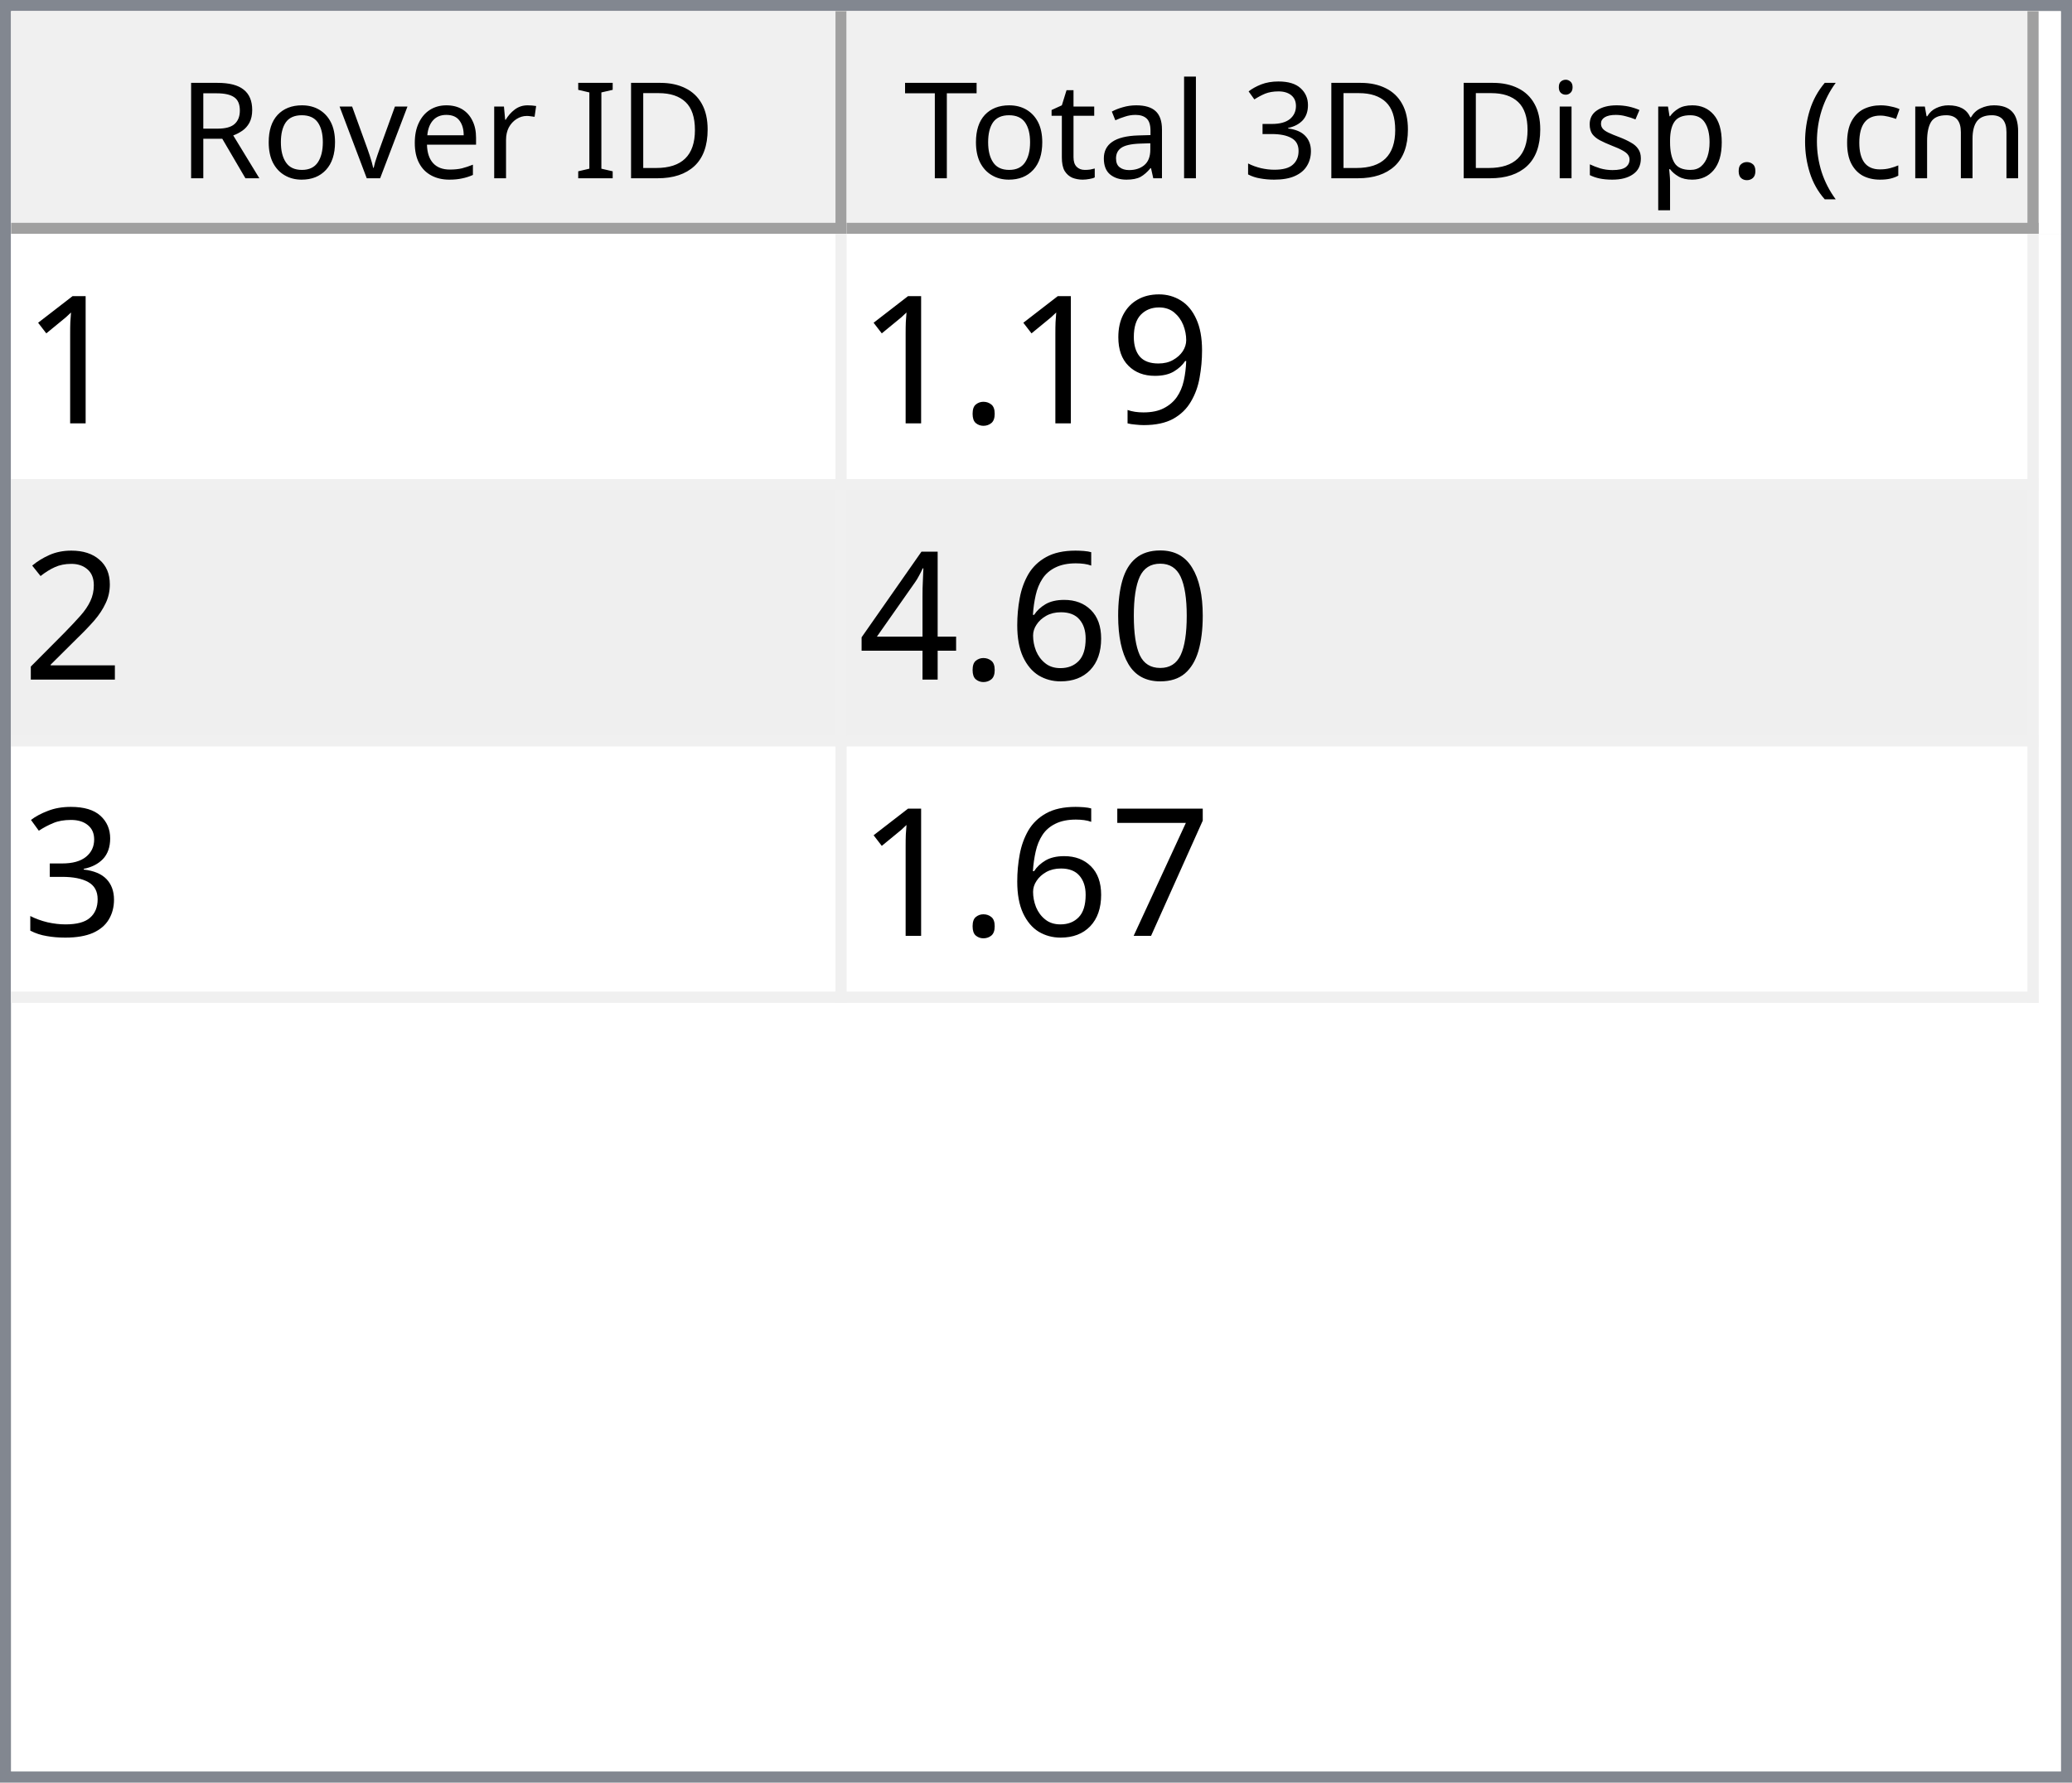
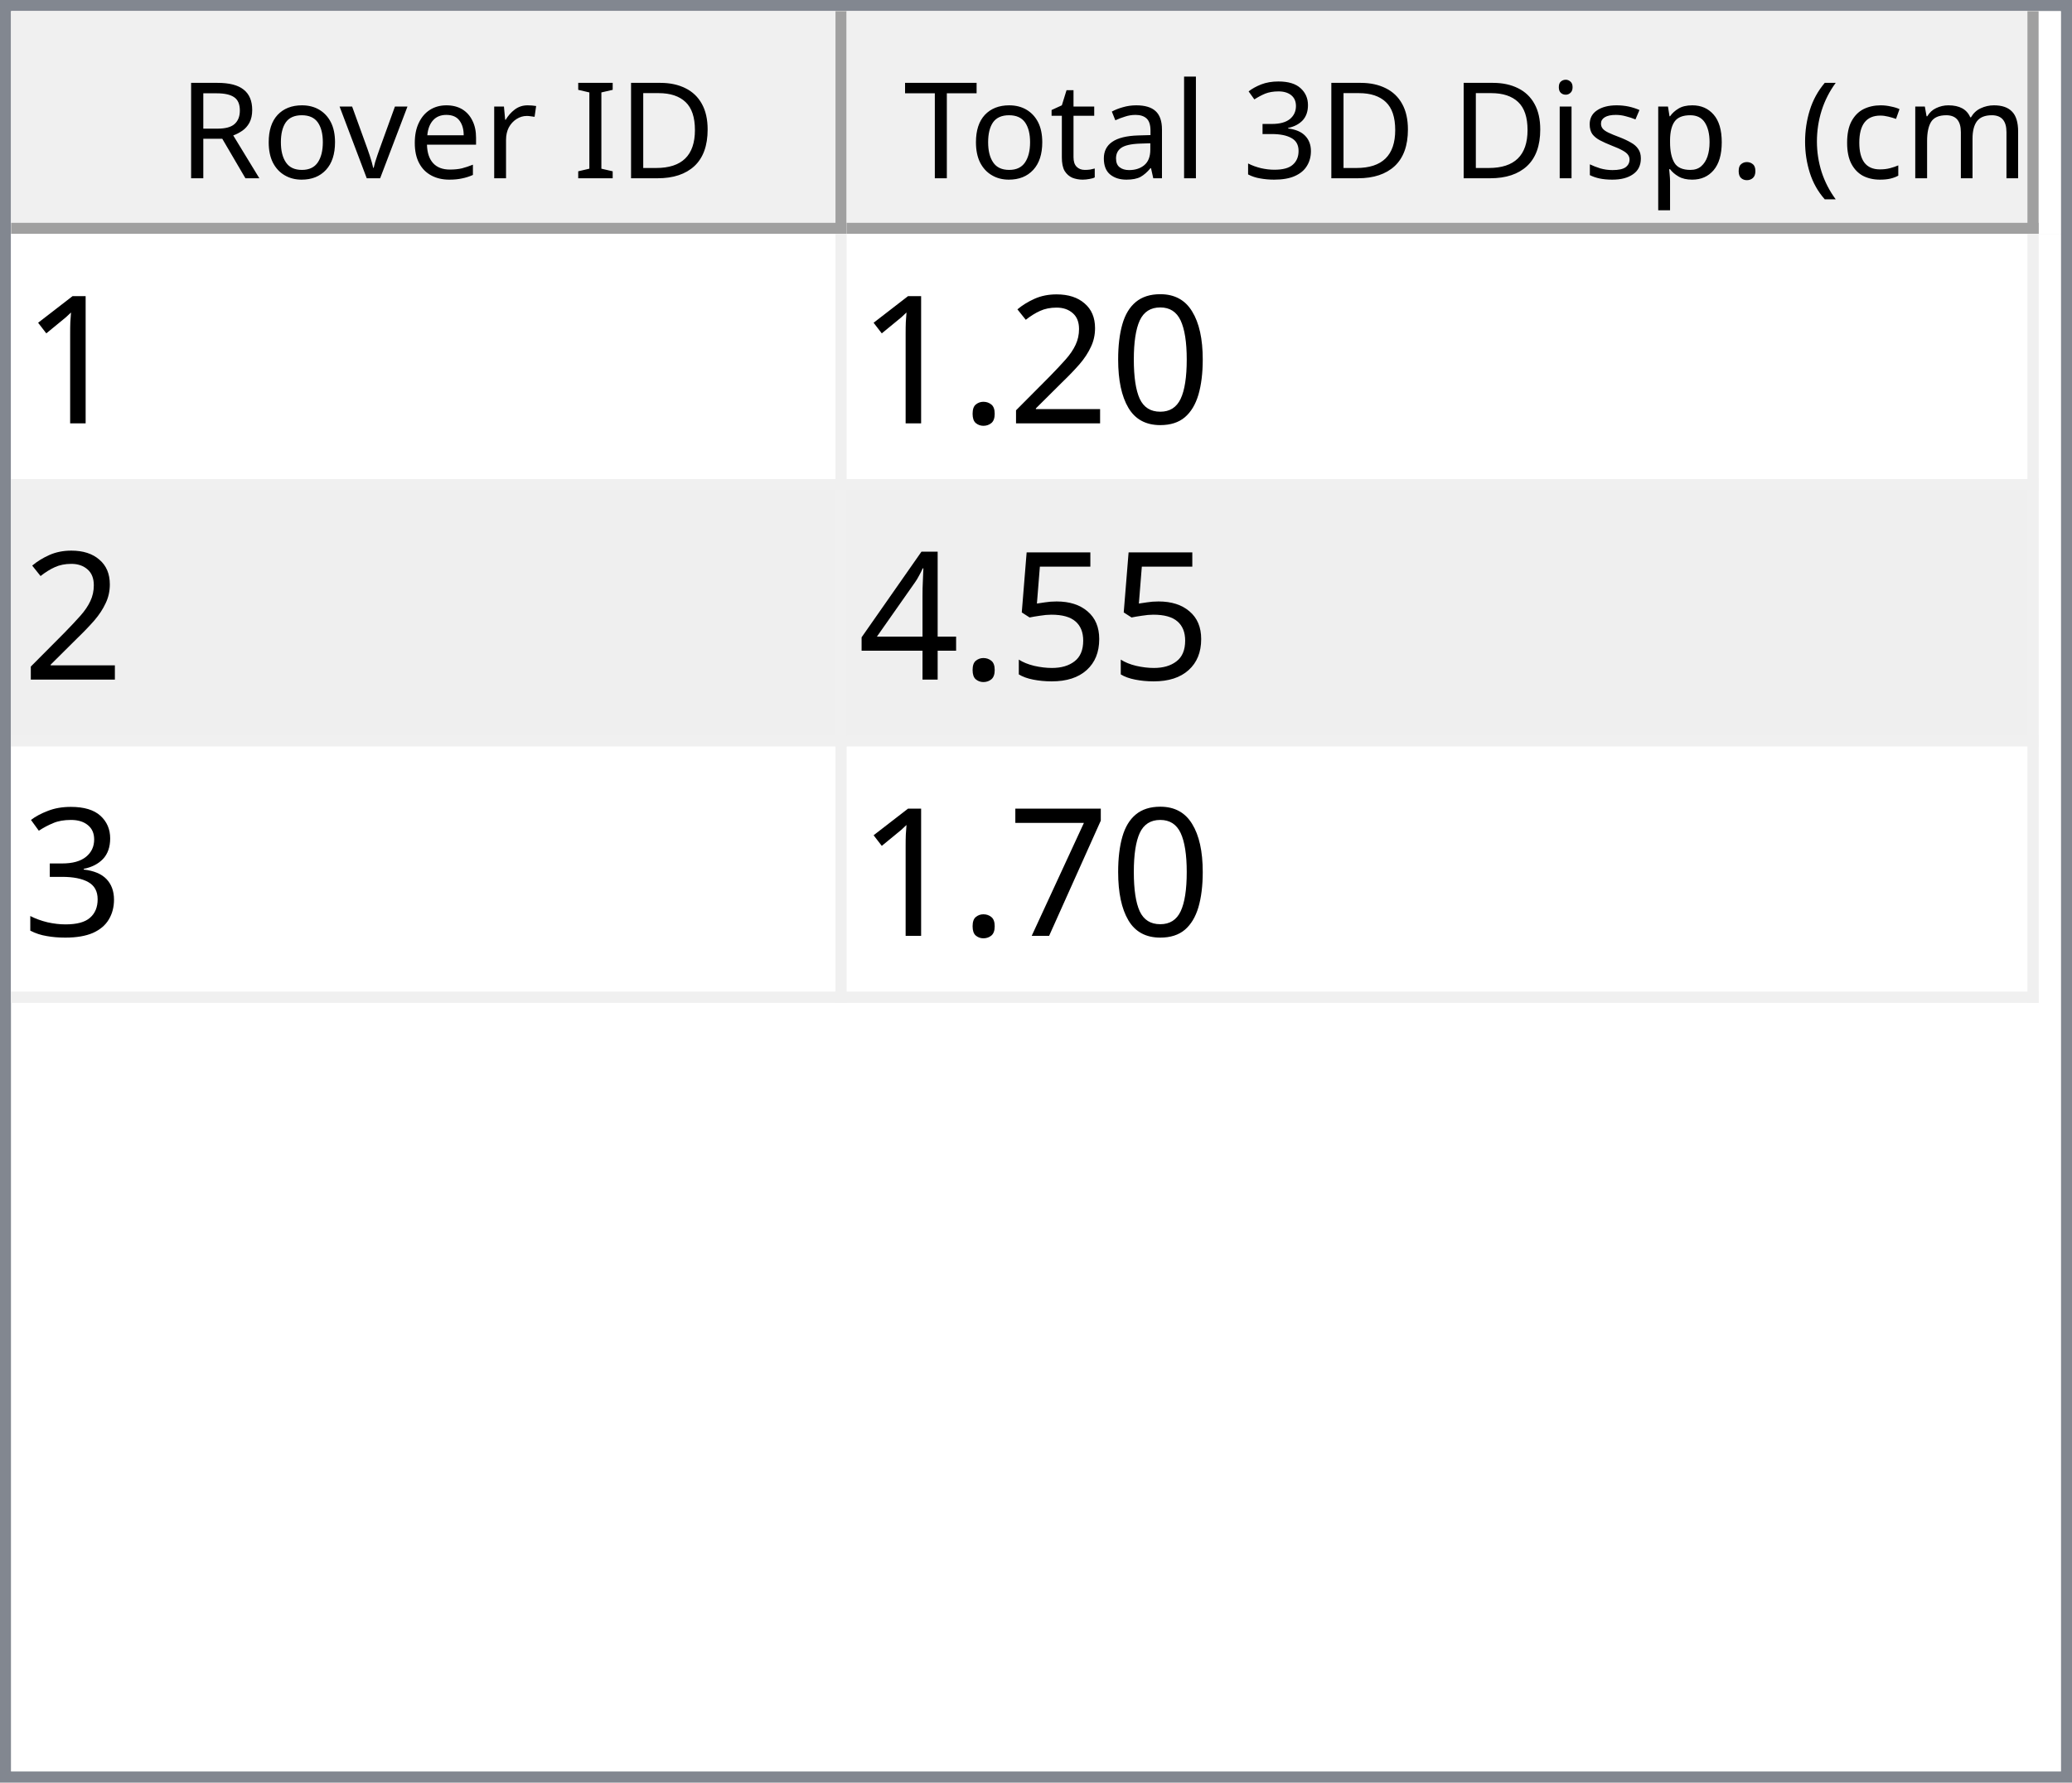
<svg xmlns="http://www.w3.org/2000/svg" style="fill-opacity:1; color-rendering:auto; color-interpolation:auto; text-rendering:auto; stroke:black; stroke-linecap:square; stroke-miterlimit:10; shape-rendering:auto; stroke-opacity:1; fill:black; stroke-dasharray:none; font-weight:normal; stroke-width:1; font-family:'Dialog'; font-style:normal; stroke-linejoin:miter; font-size:12px; stroke-dashoffset:0; image-rendering:auto;" width="186" height="160">
  <defs id="genericDefs" />
  <g>
    <defs id="defs1">
      <clipPath clipPathUnits="userSpaceOnUse" id="clipPath1">
        <path d="M0 0 L186 0 L186 160 L0 160 L0 0 Z" />
      </clipPath>
      <clipPath clipPathUnits="userSpaceOnUse" id="clipPath2">
        <path d="M0 0 L0 160 L186 160 L186 0 Z" />
      </clipPath>
      <clipPath clipPathUnits="userSpaceOnUse" id="clipPath3">
        <path d="M0 0 L0 20 L184 20 L184 0 Z" />
      </clipPath>
      <clipPath clipPathUnits="userSpaceOnUse" id="clipPath4">
        <path d="M0 0 L0 20 L75 20 L75 0 Z" />
      </clipPath>
      <clipPath clipPathUnits="userSpaceOnUse" id="clipPath5">
        <path d="M1 1 L1 19 L74 19 L74 1 Z" />
      </clipPath>
      <clipPath clipPathUnits="userSpaceOnUse" id="clipPath6">
        <path d="M0 0 L0 18 L73 18 L73 0 Z" />
      </clipPath>
      <clipPath clipPathUnits="userSpaceOnUse" id="clipPath7">
        <path d="M-0.5 -0.5 L-0.5 19.5 L74.5 19.5 L74.5 -0.5 Z" />
      </clipPath>
      <clipPath clipPathUnits="userSpaceOnUse" id="clipPath8">
        <path d="M0 0 L0 20 L107 20 L107 0 Z" />
      </clipPath>
      <clipPath clipPathUnits="userSpaceOnUse" id="clipPath9">
        <path d="M1 1 L1 19 L106 19 L106 1 Z" />
      </clipPath>
      <clipPath clipPathUnits="userSpaceOnUse" id="clipPath10">
        <path d="M0 0 L0 18 L105 18 L105 0 Z" />
      </clipPath>
      <clipPath clipPathUnits="userSpaceOnUse" id="clipPath11">
        <path d="M-0.5 -0.5 L-0.5 19.5 L106.5 19.5 L106.5 -0.5 Z" />
      </clipPath>
      <clipPath clipPathUnits="userSpaceOnUse" id="clipPath12">
        <path d="M0 0 L0 138 L184 138 L184 0 Z" />
      </clipPath>
      <clipPath clipPathUnits="userSpaceOnUse" id="clipPath13">
        <path d="M0 0 L0 69 L182 69 L182 0 Z" />
      </clipPath>
      <clipPath clipPathUnits="userSpaceOnUse" id="clipPath14">
        <path d="M-0.5 -0.5 L-0.5 68.5 L181.5 68.5 L181.5 -0.5 Z" />
      </clipPath>
      <clipPath clipPathUnits="userSpaceOnUse" id="clipPath15">
        <path d="M0 0 L0 22 L74 22 L74 0 Z" />
      </clipPath>
      <clipPath clipPathUnits="userSpaceOnUse" id="clipPath16">
        <path d="M0 0 L0 22 L106 22 L106 0 Z" />
      </clipPath>
      <font horiz-adv-x="64.551" id="font1">
        <font-face ascent="107.91" descent="25.098" units-per-em="100" style="font-style:normal; font-family:Segoe UI; font-weight:normal;" />
        <missing-glyph horiz-adv-x="64.551" d="M8.109 0 L8.109 68.266 L56.453 68.266 L56.453 0 L8.109 0 ZM15.328 7.234 L49.219 7.234 L49.219 61.031 L15.328 61.031 L15.328 7.234 Z" />
        <glyph unicode="D" horiz-adv-x="70.117" d="M9.188 0 L9.188 70.016 L28.516 70.016 Q65.531 70.016 65.531 35.891 Q65.531 19.672 55.25 9.836 Q44.969 0 27.734 0 L9.188 0 ZM17.391 62.594 L17.391 7.422 L27.828 7.422 Q41.609 7.422 49.273 14.797 Q56.938 22.172 56.938 35.688 Q56.938 62.594 28.328 62.594 L17.391 62.594 Z" />
        <glyph unicode="I" horiz-adv-x="26.611" d="M17.391 0 L9.188 0 L9.188 70.016 L17.391 70.016 L17.391 0 Z" />
        <glyph unicode=" " horiz-adv-x="27.393" d="" />
        <glyph unicode="r" horiz-adv-x="34.766" d="M34.188 41.891 Q32.078 43.5 28.125 43.5 Q23 43.5 19.555 38.672 Q16.109 33.844 16.109 25.484 L16.109 0 L8.109 0 L8.109 50 L16.109 50 L16.109 39.703 L16.312 39.703 Q18.016 44.969 21.531 47.922 Q25.047 50.875 29.391 50.875 Q32.516 50.875 34.188 50.203 L34.188 41.891 Z" />
        <glyph unicode="e" horiz-adv-x="52.295" d="M48.297 23 L12.984 23 Q13.188 14.656 17.484 10.109 Q21.781 5.562 29.297 5.562 Q37.75 5.562 44.828 11.141 L44.828 3.609 Q38.234 -1.172 27.391 -1.172 Q16.797 -1.172 10.742 5.641 Q4.688 12.453 4.688 24.812 Q4.688 36.469 11.305 43.82 Q17.922 51.172 27.734 51.172 Q37.547 51.172 42.922 44.828 Q48.297 38.484 48.297 27.203 L48.297 23 ZM40.094 29.781 Q40.047 36.719 36.75 40.578 Q33.453 44.438 27.594 44.438 Q21.922 44.438 17.969 40.383 Q14.016 36.328 13.094 29.781 L40.094 29.781 Z" />
        <glyph unicode="v" horiz-adv-x="47.9" d="M47.406 50 L27.484 0 L19.625 0 L0.688 50 L9.469 50 L22.172 13.672 Q23.578 9.672 23.922 6.688 L24.125 6.688 Q24.609 10.453 25.688 13.484 L38.969 50 L47.406 50 Z" />
        <glyph unicode="o" horiz-adv-x="58.594" d="M29 -1.172 Q17.922 -1.172 11.305 5.836 Q4.688 12.844 4.688 24.422 Q4.688 37.016 11.57 44.094 Q18.453 51.172 30.172 51.172 Q41.359 51.172 47.633 44.289 Q53.906 37.406 53.906 25.203 Q53.906 13.234 47.141 6.031 Q40.375 -1.172 29 -1.172 ZM29.594 44.438 Q21.875 44.438 17.383 39.188 Q12.891 33.938 12.891 24.703 Q12.891 15.828 17.43 10.695 Q21.969 5.562 29.594 5.562 Q37.359 5.562 41.531 10.594 Q45.703 15.625 45.703 24.906 Q45.703 34.281 41.531 39.359 Q37.359 44.438 29.594 44.438 Z" />
        <glyph unicode="R" horiz-adv-x="59.814" d="M59.375 0 L49.609 0 L37.891 19.625 Q36.281 22.359 34.766 24.289 Q33.25 26.219 31.664 27.438 Q30.078 28.656 28.25 29.219 Q26.422 29.781 24.125 29.781 L17.391 29.781 L17.391 0 L9.188 0 L9.188 70.016 L30.078 70.016 Q34.672 70.016 38.555 68.867 Q42.438 67.719 45.289 65.375 Q48.141 63.031 49.758 59.547 Q51.375 56.062 51.375 51.375 Q51.375 47.703 50.273 44.656 Q49.172 41.609 47.148 39.211 Q45.125 36.812 42.266 35.133 Q39.406 33.453 35.844 32.516 L35.844 32.328 Q37.594 31.547 38.891 30.547 Q40.188 29.547 41.359 28.18 Q42.531 26.812 43.68 25.078 Q44.828 23.344 46.234 21.047 L59.375 0 ZM17.391 62.594 L17.391 37.203 L28.516 37.203 Q31.594 37.203 34.203 38.133 Q36.812 39.062 38.719 40.797 Q40.625 42.531 41.703 45.047 Q42.781 47.562 42.781 50.688 Q42.781 56.297 39.141 59.445 Q35.5 62.594 28.609 62.594 L17.391 62.594 Z" />
        <glyph unicode=")" horiz-adv-x="30.176" d="M8.297 -15.922 L1.172 -15.922 Q16.406 2.344 16.406 26.812 Q16.406 51.469 1.078 70.016 L8.297 70.016 Q23.531 52.156 23.531 26.703 Q23.531 1.375 8.297 -15.922 Z" />
        <glyph unicode="m" horiz-adv-x="86.133" d="M79.109 0 L71.094 0 L71.094 28.719 Q71.094 37.016 68.531 40.727 Q65.969 44.438 59.906 44.438 Q54.781 44.438 51.195 39.75 Q47.609 35.062 47.609 28.516 L47.609 0 L39.594 0 L39.594 29.688 Q39.594 44.438 28.219 44.438 Q22.953 44.438 19.531 40.016 Q16.109 35.594 16.109 28.516 L16.109 0 L8.109 0 L8.109 50 L16.109 50 L16.109 42.094 L16.312 42.094 Q21.625 51.172 31.844 51.172 Q36.969 51.172 40.773 48.312 Q44.578 45.453 46 40.828 Q51.562 51.172 62.594 51.172 Q79.109 51.172 79.109 30.812 L79.109 0 Z" />
        <glyph unicode="c" horiz-adv-x="46.191" d="M42.188 2.297 Q36.422 -1.172 28.516 -1.172 Q17.828 -1.172 11.258 5.789 Q4.688 12.75 4.688 23.828 Q4.688 36.188 11.766 43.68 Q18.844 51.172 30.672 51.172 Q37.25 51.172 42.281 48.734 L42.281 40.531 Q36.719 44.438 30.375 44.438 Q22.703 44.438 17.797 38.945 Q12.891 33.453 12.891 24.516 Q12.891 15.719 17.508 10.641 Q22.125 5.562 29.891 5.562 Q36.422 5.562 42.188 9.906 L42.188 2.297 Z" />
        <glyph unicode="(" horiz-adv-x="30.176" d="M29.109 -15.922 L21.969 -15.922 Q6.844 1.375 6.844 26.703 Q6.844 52.156 21.969 70.016 L29.203 70.016 Q13.875 51.469 13.875 26.812 Q13.875 2.344 29.109 -15.922 Z" />
        <glyph unicode="." horiz-adv-x="21.68" d="M10.891 -1.078 Q8.641 -1.078 7.055 0.539 Q5.469 2.156 5.469 4.391 Q5.469 6.641 7.055 8.273 Q8.641 9.906 10.891 9.906 Q13.188 9.906 14.797 8.273 Q16.406 6.641 16.406 4.391 Q16.406 2.156 14.797 0.539 Q13.188 -1.078 10.891 -1.078 Z" />
        <glyph unicode="p" horiz-adv-x="58.789" d="M16.312 7.234 L16.109 7.234 L16.109 -23 L8.109 -23 L8.109 50 L16.109 50 L16.109 41.219 L16.312 41.219 Q22.219 51.172 33.594 51.172 Q43.266 51.172 48.688 44.461 Q54.109 37.75 54.109 26.469 Q54.109 13.922 48 6.375 Q41.891 -1.172 31.297 -1.172 Q21.578 -1.172 16.312 7.234 ZM16.109 27.391 L16.109 20.406 Q16.109 14.203 20.141 9.883 Q24.172 5.562 30.375 5.562 Q37.641 5.562 41.773 11.133 Q45.906 16.703 45.906 26.609 Q45.906 34.969 42.047 39.703 Q38.188 44.438 31.594 44.438 Q24.609 44.438 20.359 39.578 Q16.109 34.719 16.109 27.391 Z" />
        <glyph unicode="s" horiz-adv-x="42.432" d="M5.078 1.812 L5.078 10.406 Q11.625 5.562 19.484 5.562 Q30.031 5.562 30.031 12.594 Q30.031 14.594 29.125 15.992 Q28.219 17.391 26.68 18.461 Q25.141 19.531 23.07 20.383 Q21 21.234 18.609 22.172 Q15.281 23.484 12.766 24.828 Q10.25 26.172 8.57 27.859 Q6.891 29.547 6.031 31.695 Q5.172 33.844 5.172 36.719 Q5.172 40.234 6.789 42.945 Q8.406 45.656 11.086 47.484 Q13.766 49.312 17.211 50.242 Q20.656 51.172 24.312 51.172 Q30.812 51.172 35.938 48.922 L35.938 40.828 Q30.422 44.438 23.25 44.438 Q21 44.438 19.195 43.922 Q17.391 43.406 16.094 42.477 Q14.797 41.547 14.086 40.258 Q13.375 38.969 13.375 37.406 Q13.375 35.453 14.086 34.133 Q14.797 32.812 16.164 31.789 Q17.531 30.766 19.484 29.938 Q21.438 29.109 23.922 28.125 Q27.25 26.859 29.883 25.516 Q32.516 24.172 34.375 22.484 Q36.234 20.797 37.234 18.602 Q38.234 16.406 38.234 13.375 Q38.234 9.672 36.602 6.938 Q34.969 4.203 32.234 2.398 Q29.5 0.594 25.93 -0.289 Q22.359 -1.172 18.453 -1.172 Q10.75 -1.172 5.078 1.812 Z" />
        <glyph unicode="i" horiz-adv-x="24.219" d="M12.203 62.703 Q10.062 62.703 8.547 64.164 Q7.031 65.625 7.031 67.875 Q7.031 70.125 8.547 71.609 Q10.062 73.094 12.203 73.094 Q14.406 73.094 15.945 71.609 Q17.484 70.125 17.484 67.875 Q17.484 65.719 15.945 64.211 Q14.406 62.703 12.203 62.703 ZM16.109 0 L8.109 0 L8.109 50 L16.109 50 L16.109 0 Z" />
        <glyph unicode="3" horiz-adv-x="53.906" d="M46.531 19.828 Q46.531 15.094 44.75 11.211 Q42.969 7.328 39.719 4.57 Q36.469 1.812 31.93 0.297 Q27.391 -1.219 21.922 -1.219 Q11.922 -1.219 6 2.594 L6 11.188 Q13.094 5.609 22.219 5.609 Q25.875 5.609 28.828 6.539 Q31.781 7.469 33.906 9.227 Q36.031 10.984 37.18 13.477 Q38.328 15.969 38.328 19.094 Q38.328 32.812 18.797 32.812 L12.984 32.812 L12.984 39.594 L18.5 39.594 Q35.797 39.594 35.797 52.484 Q35.797 64.406 22.609 64.406 Q15.188 64.406 8.688 59.422 L8.688 67.188 Q15.375 71.188 24.609 71.188 Q29 71.188 32.57 69.969 Q36.141 68.75 38.68 66.555 Q41.219 64.359 42.609 61.281 Q44 58.203 44 54.5 Q44 40.672 30.031 36.719 L30.031 36.531 Q33.594 36.141 36.625 34.797 Q39.656 33.453 41.852 31.305 Q44.047 29.156 45.289 26.25 Q46.531 23.344 46.531 19.828 Z" />
        <glyph unicode="l" horiz-adv-x="24.219" d="M16.109 0 L8.109 0 L8.109 74.031 L16.109 74.031 L16.109 0 Z" />
        <glyph unicode="a" horiz-adv-x="50.879" d="M43.891 0 L35.891 0 L35.891 7.812 L35.688 7.812 Q30.469 -1.172 20.312 -1.172 Q12.844 -1.172 8.617 2.781 Q4.391 6.734 4.391 13.281 Q4.391 27.297 20.906 29.594 L35.891 31.688 Q35.891 44.438 25.594 44.438 Q16.547 44.438 9.281 38.281 L9.281 46.484 Q16.656 51.172 26.266 51.172 Q43.891 51.172 43.891 32.516 L43.891 0 ZM35.891 25.297 L23.828 23.641 Q18.266 22.859 15.43 20.875 Q12.594 18.891 12.594 13.875 Q12.594 10.203 15.211 7.883 Q17.828 5.562 22.172 5.562 Q28.125 5.562 32.008 9.742 Q35.891 13.922 35.891 20.312 L35.891 25.297 Z" />
        <glyph unicode="t" horiz-adv-x="33.887" d="M31.297 0.484 Q28.469 -1.078 23.828 -1.078 Q10.688 -1.078 10.688 13.578 L10.688 43.172 L2.094 43.172 L2.094 50 L10.688 50 L10.688 62.203 L18.703 64.797 L18.703 50 L31.297 50 L31.297 43.172 L18.703 43.172 L18.703 14.984 Q18.703 9.969 20.414 7.82 Q22.125 5.672 26.078 5.672 Q29.109 5.672 31.297 7.328 L31.297 0.484 Z" />
        <glyph unicode="T" horiz-adv-x="52.393" d="M50.594 62.594 L30.375 62.594 L30.375 0 L22.172 0 L22.172 62.594 L2 62.594 L2 70.016 L50.594 70.016 L50.594 62.594 Z" />
      </font>
      <font horiz-adv-x="75.0" id="font2">
        <font-face ascent="100.537" descent="21.973" units-per-em="100" style="font-style:normal; font-family:sans-serif; font-weight:normal;" />
        <missing-glyph horiz-adv-x="75.0" d="M12.5 0 L12.5 62.5 L62.5 62.5 L62.5 0 L12.5 0 ZM14.062 1.562 L60.938 1.562 L60.938 60.938 L14.062 60.938 L14.062 1.562 Z" />
        <glyph unicode="1" horiz-adv-x="55.615" d="M37.25 0 L28.469 0 L28.469 56 Q25.297 52.984 20.141 49.953 Q14.984 46.922 10.891 45.406 L10.891 53.906 Q18.266 57.375 23.781 62.305 Q29.297 67.234 31.594 71.875 L37.25 71.875 L37.25 0 Z" />
-         <glyph unicode="9" horiz-adv-x="55.615" d="M5.469 16.547 L13.922 17.328 Q14.984 11.375 18.016 8.688 Q21.047 6 25.781 6 Q29.828 6 32.883 7.859 Q35.938 9.719 37.891 12.82 Q39.844 15.922 41.164 21.195 Q42.484 26.469 42.484 31.938 Q42.484 32.516 42.438 33.688 Q39.797 29.5 35.234 26.883 Q30.672 24.266 25.344 24.266 Q16.453 24.266 10.305 30.711 Q4.156 37.156 4.156 47.703 Q4.156 58.594 10.578 65.234 Q17 71.875 26.656 71.875 Q33.641 71.875 39.43 68.117 Q45.219 64.359 48.219 57.398 Q51.219 50.438 51.219 37.25 Q51.219 23.531 48.242 15.406 Q45.266 7.281 39.383 3.031 Q33.5 -1.219 25.594 -1.219 Q17.188 -1.219 11.867 3.445 Q6.547 8.109 5.469 16.547 ZM41.453 48.141 Q41.453 55.719 37.43 60.156 Q33.406 64.594 27.734 64.594 Q21.875 64.594 17.531 59.812 Q13.188 55.031 13.188 47.406 Q13.188 40.578 17.312 36.305 Q21.438 32.031 27.484 32.031 Q33.594 32.031 37.523 36.305 Q41.453 40.578 41.453 48.141 Z" />
+         <glyph unicode="0" horiz-adv-x="55.615" d="M4.156 35.297 Q4.156 48 6.766 55.742 Q9.375 63.484 14.523 67.68 Q19.672 71.875 27.484 71.875 Q33.25 71.875 37.594 69.555 Q41.938 67.234 44.773 62.867 Q47.609 58.5 49.219 52.227 Q50.828 45.953 50.828 35.297 Q50.828 22.703 48.242 14.969 Q45.656 7.234 40.508 3.008 Q35.359 -1.219 27.484 -1.219 Q17.141 -1.219 11.234 6.203 Q4.156 15.141 4.156 35.297 ZM13.188 35.297 Q13.188 17.672 17.312 11.836 Q21.438 6 27.484 6 Q33.547 6 37.672 11.859 Q41.797 17.719 41.797 35.297 Q41.797 52.984 37.672 58.789 Q33.547 64.594 27.391 64.594 Q21.344 64.594 17.719 59.469 Q13.188 52.938 13.188 35.297 Z" />
+         <glyph unicode="2" horiz-adv-x="55.615" d="M50.344 8.453 L50.344 0 L3.031 0 Q2.938 3.172 4.047 6.109 Q5.859 10.938 9.836 15.625 Q13.812 20.312 21.344 26.469 Q33.016 36.031 37.117 41.625 Q41.219 47.219 41.219 52.203 Q41.219 57.422 37.477 61.008 Q33.734 64.594 27.734 64.594 Q21.391 64.594 17.578 60.789 Q13.766 56.984 13.719 50.25 L4.688 51.172 Q5.609 61.281 11.664 66.578 Q17.719 71.875 27.938 71.875 Q38.234 71.875 44.242 66.164 Q50.25 60.453 50.25 52 Q50.25 47.703 48.492 43.555 Q46.734 39.406 42.656 34.812 Q38.578 30.219 29.109 22.219 Q21.188 15.578 18.945 13.211 Q16.703 10.844 15.234 8.453 L50.344 8.453 Z" />
        <glyph unicode="." horiz-adv-x="27.783" d="M9.078 0 L9.078 10.016 L19.094 10.016 L19.094 0 L9.078 0 Z" />
-         <glyph unicode="2" horiz-adv-x="55.615" d="M50.344 8.453 L50.344 0 L3.031 0 Q2.938 3.172 4.047 6.109 Q5.859 10.938 9.836 15.625 Q13.812 20.312 21.344 26.469 Q33.016 36.031 37.117 41.625 Q41.219 47.219 41.219 52.203 Q41.219 57.422 37.477 61.008 Q33.734 64.594 27.734 64.594 Q21.391 64.594 17.578 60.789 Q13.766 56.984 13.719 50.25 L4.688 51.172 Q5.609 61.281 11.664 66.578 Q17.719 71.875 27.938 71.875 Q38.234 71.875 44.242 66.164 Q50.25 60.453 50.25 52 Q50.25 47.703 48.492 43.555 Q46.734 39.406 42.656 34.812 Q38.578 30.219 29.109 22.219 Q21.188 15.578 18.945 13.211 Q16.703 10.844 15.234 8.453 L50.344 8.453 Z" />
-         <glyph unicode="0" horiz-adv-x="55.615" d="M4.156 35.297 Q4.156 48 6.766 55.742 Q9.375 63.484 14.523 67.68 Q19.672 71.875 27.484 71.875 Q33.25 71.875 37.594 69.555 Q41.938 67.234 44.773 62.867 Q47.609 58.5 49.219 52.227 Q50.828 45.953 50.828 35.297 Q50.828 22.703 48.242 14.969 Q45.656 7.234 40.508 3.008 Q35.359 -1.219 27.484 -1.219 Q17.141 -1.219 11.234 6.203 Q4.156 15.141 4.156 35.297 ZM13.188 35.297 Q13.188 17.672 17.312 11.836 Q21.438 6 27.484 6 Q33.547 6 37.672 11.859 Q41.797 17.719 41.797 35.297 Q41.797 52.984 37.672 58.789 Q33.547 64.594 27.391 64.594 Q21.344 64.594 17.719 59.469 Q13.188 52.938 13.188 35.297 Z" />
-         <glyph unicode="6" horiz-adv-x="55.615" d="M49.75 54.047 L41.016 53.375 Q39.844 58.547 37.703 60.891 Q34.125 64.656 28.906 64.656 Q24.703 64.656 21.531 62.312 Q17.391 59.281 14.992 53.469 Q12.594 47.656 12.5 36.922 Q15.672 41.75 20.266 44.094 Q24.859 46.438 29.891 46.438 Q38.672 46.438 44.852 39.969 Q51.031 33.5 51.031 23.25 Q51.031 16.5 48.125 10.719 Q45.219 4.938 40.141 1.859 Q35.062 -1.219 28.609 -1.219 Q17.625 -1.219 10.695 6.859 Q3.766 14.938 3.766 33.5 Q3.766 54.25 11.422 63.672 Q18.109 71.875 29.438 71.875 Q37.891 71.875 43.289 67.141 Q48.688 62.406 49.75 54.047 ZM13.875 23.188 Q13.875 18.656 15.797 14.508 Q17.719 10.359 21.188 8.18 Q24.656 6 28.469 6 Q34.031 6 38.039 10.492 Q42.047 14.984 42.047 22.703 Q42.047 30.125 38.086 34.398 Q34.125 38.672 28.125 38.672 Q22.172 38.672 18.023 34.398 Q13.875 30.125 13.875 23.188 Z" />
+         <glyph unicode="5" horiz-adv-x="55.615" d="M4.156 18.75 L13.375 19.531 Q14.406 12.797 18.141 9.398 Q21.875 6 27.156 6 Q33.5 6 37.891 10.789 Q42.281 15.578 42.281 23.484 Q42.281 31 38.062 35.352 Q33.844 39.703 27 39.703 Q22.75 39.703 19.336 37.773 Q15.922 35.844 13.969 32.766 L5.719 33.844 L12.641 70.609 L48.25 70.609 L48.25 62.203 L19.672 62.203 L15.828 42.969 Q22.266 47.469 29.344 47.469 Q38.719 47.469 45.164 40.969 Q51.609 34.469 51.609 24.266 Q51.609 14.547 45.953 7.469 Q39.062 -1.219 27.156 -1.219 Q17.391 -1.219 11.211 4.25 Q5.031 9.719 4.156 18.75 Z" />
        <glyph unicode="4" horiz-adv-x="55.615" d="M32.328 0 L32.328 17.141 L1.266 17.141 L1.266 25.203 L33.938 71.578 L41.109 71.578 L41.109 25.203 L50.781 25.203 L50.781 17.141 L41.109 17.141 L41.109 0 L32.328 0 ZM32.328 25.203 L32.328 57.469 L9.906 25.203 L32.328 25.203 Z" />
        <glyph unicode="3" horiz-adv-x="55.615" d="M4.203 18.891 L12.984 20.062 Q14.5 12.594 18.141 9.297 Q21.781 6 27 6 Q33.203 6 37.477 10.297 Q41.75 14.594 41.75 20.953 Q41.75 27 37.797 30.93 Q33.844 34.859 27.734 34.859 Q25.25 34.859 21.531 33.891 L22.516 41.609 Q23.391 41.5 23.922 41.5 Q29.547 41.5 34.039 44.43 Q38.531 47.359 38.531 53.469 Q38.531 58.297 35.258 61.477 Q31.984 64.656 26.812 64.656 Q21.688 64.656 18.266 61.43 Q14.844 58.203 13.875 51.766 L5.078 53.328 Q6.688 62.156 12.398 67.016 Q18.109 71.875 26.609 71.875 Q32.469 71.875 37.398 69.359 Q42.328 66.844 44.945 62.5 Q47.562 58.156 47.562 53.266 Q47.562 48.641 45.07 44.828 Q42.578 41.016 37.703 38.766 Q44.047 37.312 47.562 32.695 Q51.078 28.078 51.078 21.141 Q51.078 11.766 44.242 5.25 Q37.406 -1.266 26.953 -1.266 Q17.531 -1.266 11.305 4.352 Q5.078 9.969 4.203 18.891 Z" />
        <glyph unicode="7" horiz-adv-x="55.615" d="M4.734 62.203 L4.734 70.656 L51.078 70.656 L51.078 63.812 Q44.234 56.547 37.523 44.484 Q30.812 32.422 27.156 19.672 Q24.516 10.688 23.781 0 L14.75 0 Q14.891 8.453 18.062 20.414 Q21.234 32.375 27.172 43.484 Q33.109 54.594 39.797 62.203 L4.734 62.203 Z" />
      </font>
    </defs>
    <g style="fill:white; stroke:white;">
      <rect x="0" y="0" width="186" style="clip-path:url(#clipPath1); stroke:none;" height="160" />
    </g>
    <g style="fill:white; text-rendering:optimizeSpeed; color-rendering:optimizeSpeed; image-rendering:optimizeSpeed; shape-rendering:crispEdges; stroke:white; color-interpolation:sRGB;">
      <rect x="0" width="186" height="160" y="0" style="stroke:none;" />
      <path style="stroke:none;" d="M0 160 L186 160 L186 0 L0 0 Z" />
    </g>
    <g style="fill:rgb(240,240,240); font-family:'Segoe UI'; stroke:rgb(240,240,240);">
      <rect x="0" y="0" width="186" style="clip-path:url(#clipPath2); stroke:none;" height="160" />
    </g>
    <g style="fill:rgb(130,135,144); font-family:'Segoe UI'; stroke:rgb(130,135,144);">
      <path d="M0 0 L186 0 L186 160 L0 160 L0 0 ZM1 1 L185 1 L185 159 L1 159 L1 1 Z" style="fill-rule:evenodd; clip-path:url(#clipPath2); stroke:none;" />
    </g>
    <g style="fill:white; font-family:'Segoe UI'; stroke:white;" transform="translate(1,1)">
      <rect x="0" y="0" width="184" style="clip-path:url(#clipPath3); stroke:none;" height="20" />
    </g>
    <g style="fill:rgb(240,240,240); font-family:'Segoe UI'; stroke:rgb(240,240,240);" transform="translate(1,1)">
      <rect x="0" y="0" width="75" style="clip-path:url(#clipPath4); stroke:none;" height="20" />
    </g>
    <g style="font-family:'Segoe UI';" transform="translate(2,2)">
      <text x="14" xml:space="preserve" y="14" style="clip-path:url(#clipPath6); stroke:none;">Rover ID</text>
    </g>
    <g style="fill:rgb(160,160,160); font-family:'Segoe UI'; stroke:rgb(160,160,160); stroke-linejoin:bevel;" transform="translate(1.5,1.5)">
      <line x1="74" x2="74" y1="0" style="fill:none; clip-path:url(#clipPath7);" y2="19" />
    </g>
    <g style="fill:rgb(160,160,160); font-family:'Segoe UI'; stroke:rgb(160,160,160); stroke-linejoin:bevel;" transform="matrix(1,0,0,1,1,1) translate(0.5,0.5)">
      <line x1="0" x2="74" y1="19" style="fill:none; clip-path:url(#clipPath7);" y2="19" />
    </g>
    <g style="fill:rgb(240,240,240); font-family:'Segoe UI'; stroke:rgb(240,240,240);" transform="translate(76,1)">
      <rect x="0" y="0" width="107" style="clip-path:url(#clipPath8); stroke:none;" height="20" />
    </g>
    <g style="font-family:'Segoe UI';" transform="translate(77,2)">
      <text x="1" xml:space="preserve" y="14" style="clip-path:url(#clipPath10); stroke:none;"> Total 3D Disp. (cm)</text>
    </g>
    <g style="fill:rgb(160,160,160); font-family:'Segoe UI'; stroke:rgb(160,160,160); stroke-linejoin:bevel;" transform="translate(76.5,1.5)">
      <line x1="106" x2="106" y1="0" style="fill:none; clip-path:url(#clipPath11);" y2="19" />
    </g>
    <g style="fill:rgb(160,160,160); font-family:'Segoe UI'; stroke:rgb(160,160,160); stroke-linejoin:bevel;" transform="matrix(1,0,0,1,76,1) translate(0.5,0.5)">
      <line x1="0" x2="106" y1="19" style="fill:none; clip-path:url(#clipPath11);" y2="19" />
    </g>
    <g style="fill:white; font-family:'Segoe UI'; stroke:white;" transform="translate(1,21)">
      <rect x="0" y="0" width="184" style="clip-path:url(#clipPath12); stroke:none;" height="138" />
    </g>
    <g style="fill:rgb(240,240,240); font-size:16px; font-family:sans-serif; stroke:rgb(240,240,240);" transform="translate(1,21)">
      <rect x="0" y="0" width="182" style="clip-path:url(#clipPath13); stroke:none;" height="69" />
      <line transform="translate(0.5,0.5)" x1="0" x2="181" y1="22" style="clip-path:url(#clipPath14); fill:none; stroke-linejoin:bevel;" y2="22" />
    </g>
    <g transform="matrix(1,0,0,1,1,21) translate(0.5,0.5)" style="fill:rgb(240,240,240); font-size:16px; font-family:sans-serif; stroke:rgb(240,240,240); stroke-linejoin:bevel;">
      <line x1="0" x2="181" y1="45" style="fill:none; clip-path:url(#clipPath14);" y2="45" />
    </g>
    <g transform="matrix(1,0,0,1,1,21) translate(0.5,0.5)" style="fill:rgb(240,240,240); font-size:16px; font-family:sans-serif; stroke:rgb(240,240,240); stroke-linejoin:bevel;">
      <line x1="0" x2="181" y1="68" style="fill:none; clip-path:url(#clipPath14);" y2="68" />
    </g>
    <g transform="matrix(1,0,0,1,1,21) translate(0.5,0.5)" style="fill:rgb(240,240,240); font-size:16px; font-family:sans-serif; stroke:rgb(240,240,240); stroke-linejoin:bevel;">
      <line x1="74" x2="74" y1="0" style="fill:none; clip-path:url(#clipPath14);" y2="68" />
    </g>
    <g transform="matrix(1,0,0,1,1,21) translate(0.5,0.5)" style="fill:rgb(240,240,240); font-size:16px; font-family:sans-serif; stroke:rgb(240,240,240); stroke-linejoin:bevel;">
      <line x1="181" x2="181" y1="0" style="fill:none; clip-path:url(#clipPath14);" y2="68" />
    </g>
    <g style="fill:white; font-size:16px; font-family:sans-serif; stroke:white;" transform="matrix(1,0,0,1,1,21)">
      <rect x="0" y="0" width="74" style="clip-path:url(#clipPath15); stroke:none;" height="22" />
      <text x="1" y="17" style="fill:black; clip-path:url(#clipPath15); stroke:none;" xml:space="preserve">1</text>
    </g>
    <g style="fill:white; font-size:16px; font-family:sans-serif; stroke:white;" transform="matrix(1,0,0,1,1,21) translate(75,0)">
      <rect x="0" y="0" width="106" style="clip-path:url(#clipPath16); stroke:none;" height="22" />
-       <text x="1" y="17" style="fill:black; clip-path:url(#clipPath16); stroke:none;" xml:space="preserve">1.19</text>
+       <text x="1" y="17" style="fill:black; clip-path:url(#clipPath16); stroke:none;" xml:space="preserve">1.20</text>
    </g>
    <g style="fill:rgb(239,239,239); font-size:16px; font-family:sans-serif; stroke:rgb(239,239,239);" transform="matrix(1,0,0,1,1,21) translate(0,23)">
      <rect x="0" y="0" width="74" style="clip-path:url(#clipPath15); stroke:none;" height="22" />
      <text x="1" y="17" style="fill:black; clip-path:url(#clipPath15); stroke:none;" xml:space="preserve">2</text>
    </g>
    <g style="fill:rgb(239,239,239); font-size:16px; font-family:sans-serif; stroke:rgb(239,239,239);" transform="matrix(1,0,0,1,1,21) translate(75,23)">
      <rect x="0" y="0" width="106" style="clip-path:url(#clipPath16); stroke:none;" height="22" />
-       <text x="1" y="17" style="fill:black; clip-path:url(#clipPath16); stroke:none;" xml:space="preserve">4.60</text>
+       <text x="1" y="17" style="fill:black; clip-path:url(#clipPath16); stroke:none;" xml:space="preserve">4.55</text>
    </g>
    <g style="fill:white; font-size:16px; font-family:sans-serif; stroke:white;" transform="matrix(1,0,0,1,1,21) translate(0,46)">
      <rect x="0" y="0" width="74" style="clip-path:url(#clipPath15); stroke:none;" height="22" />
      <text x="1" y="17" style="fill:black; clip-path:url(#clipPath15); stroke:none;" xml:space="preserve">3</text>
    </g>
    <g style="fill:white; font-size:16px; font-family:sans-serif; stroke:white;" transform="matrix(1,0,0,1,1,21) translate(75,46)">
      <rect x="0" y="0" width="106" style="clip-path:url(#clipPath16); stroke:none;" height="22" />
-       <text x="1" y="17" style="fill:black; clip-path:url(#clipPath16); stroke:none;" xml:space="preserve">1.67</text>
+       <text x="1" y="17" style="fill:black; clip-path:url(#clipPath16); stroke:none;" xml:space="preserve">1.70</text>
    </g>
  </g>
</svg>
